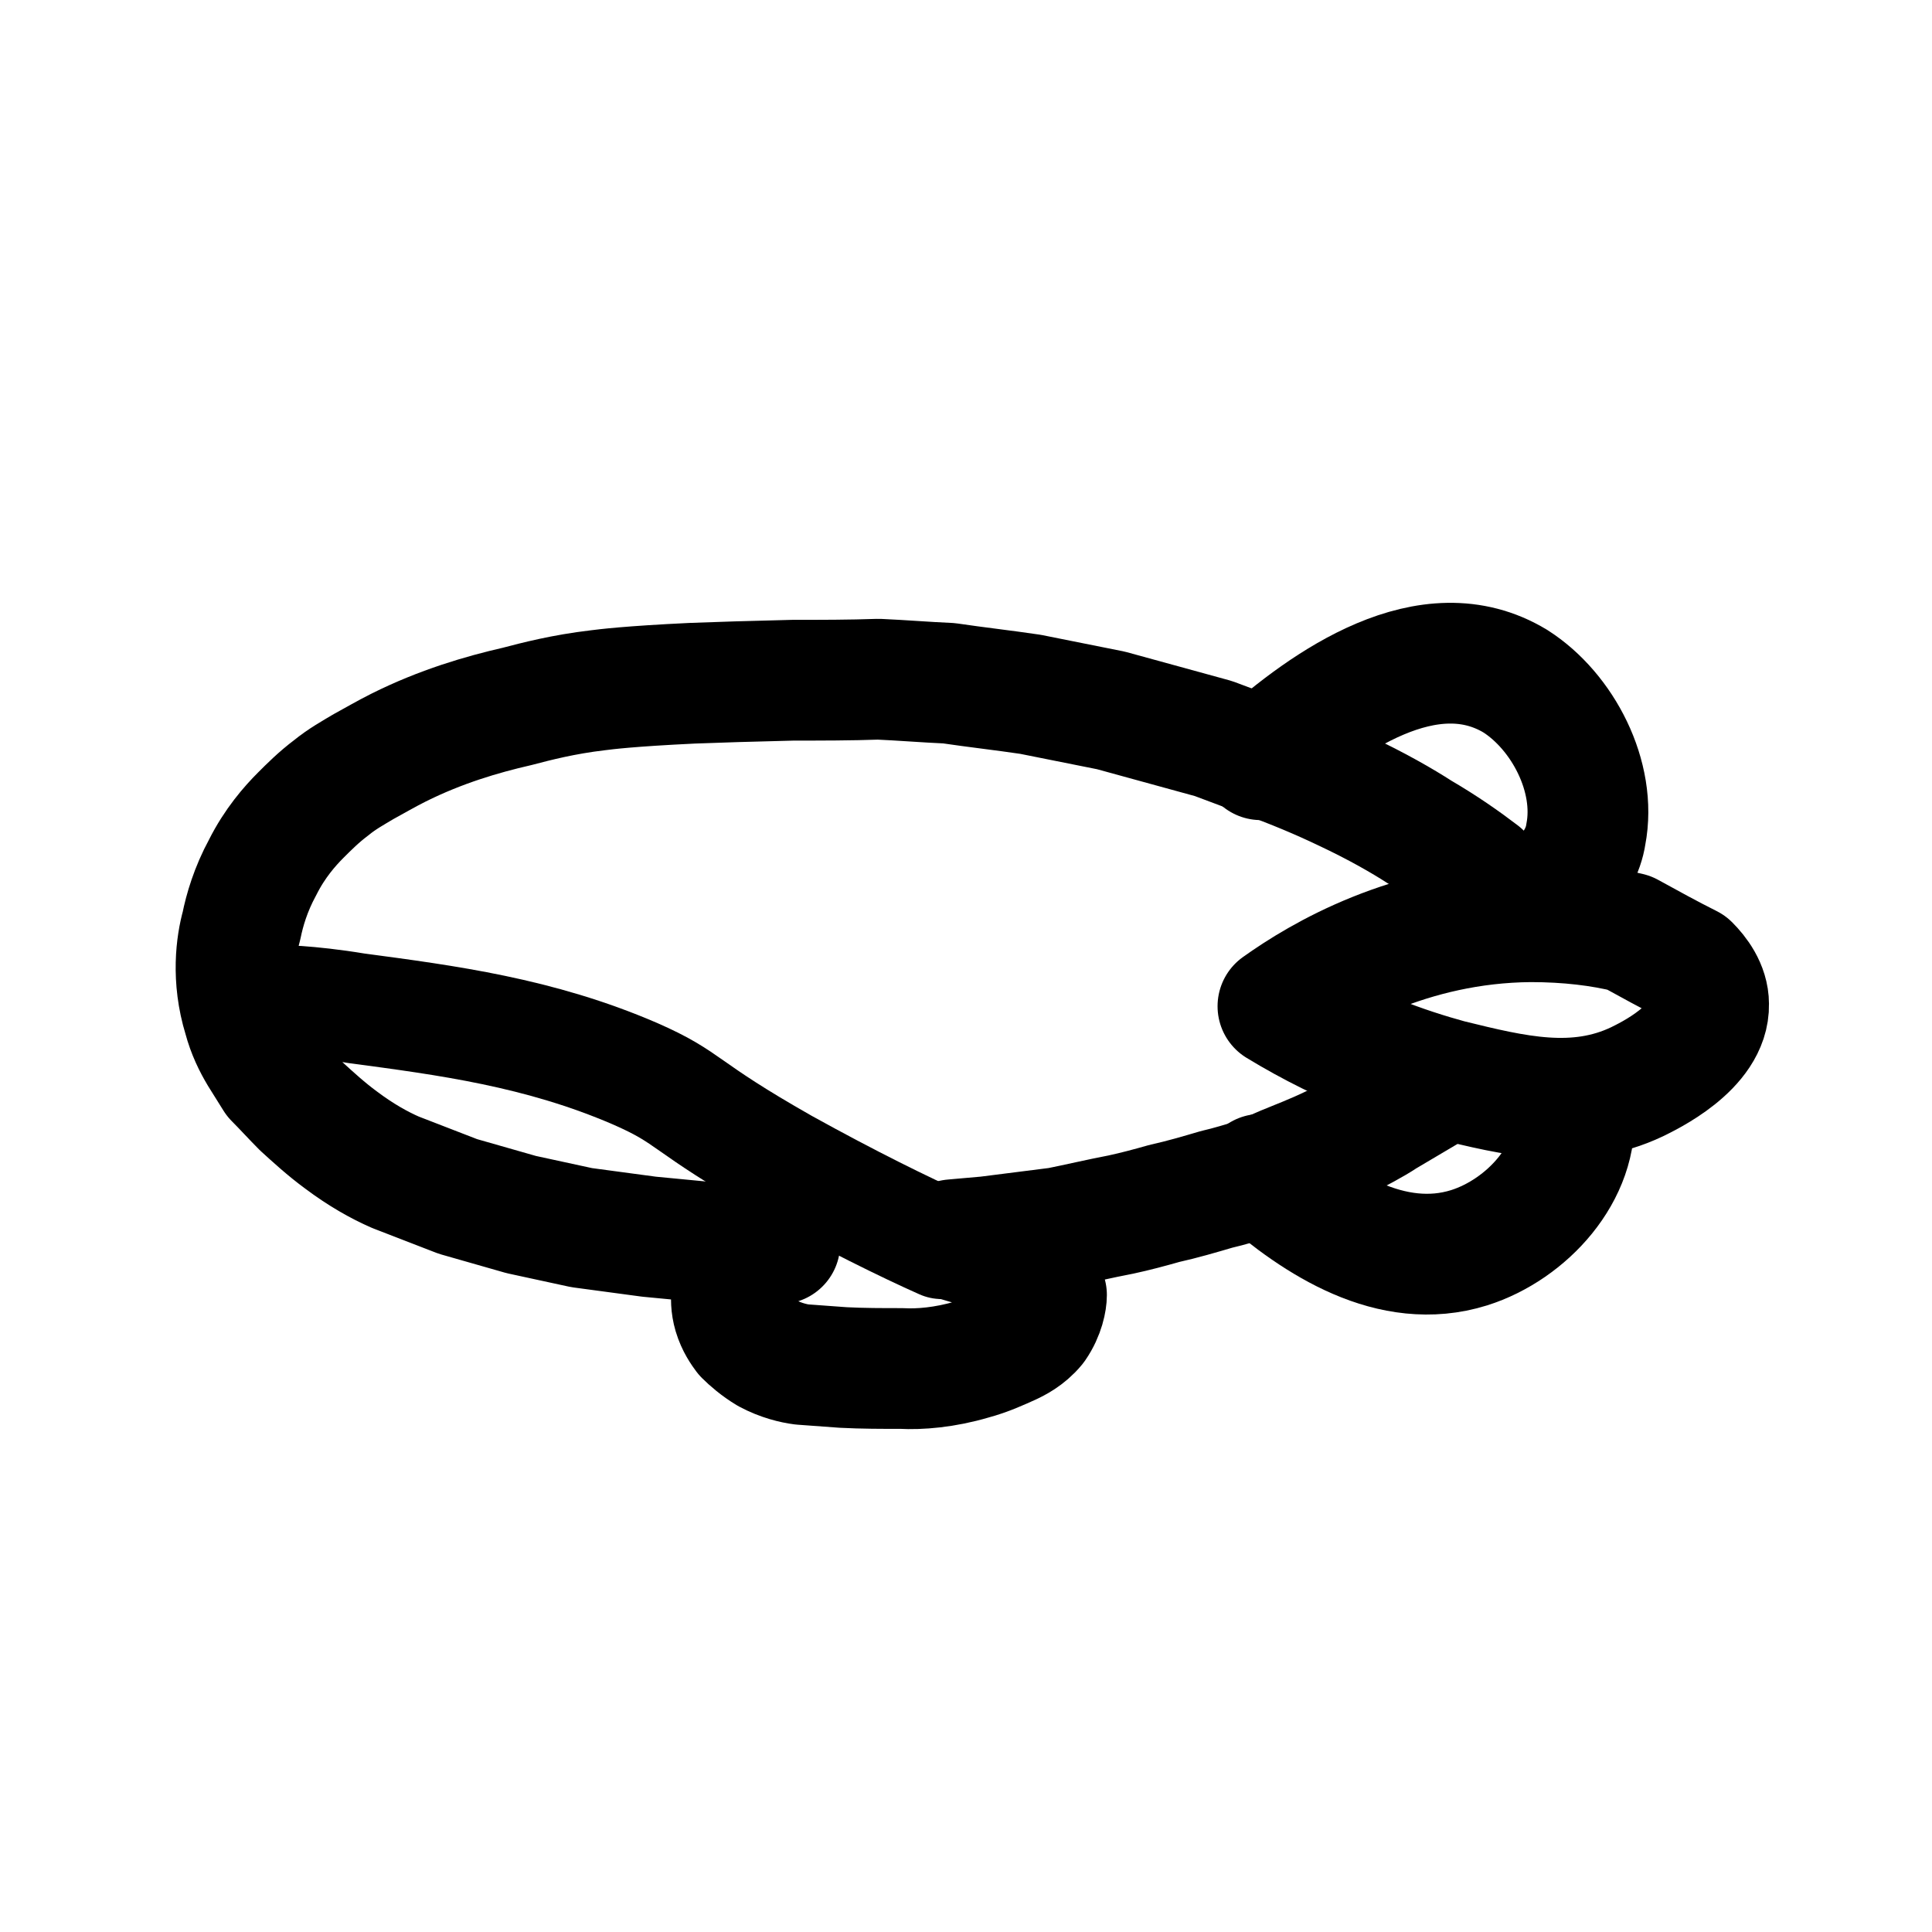
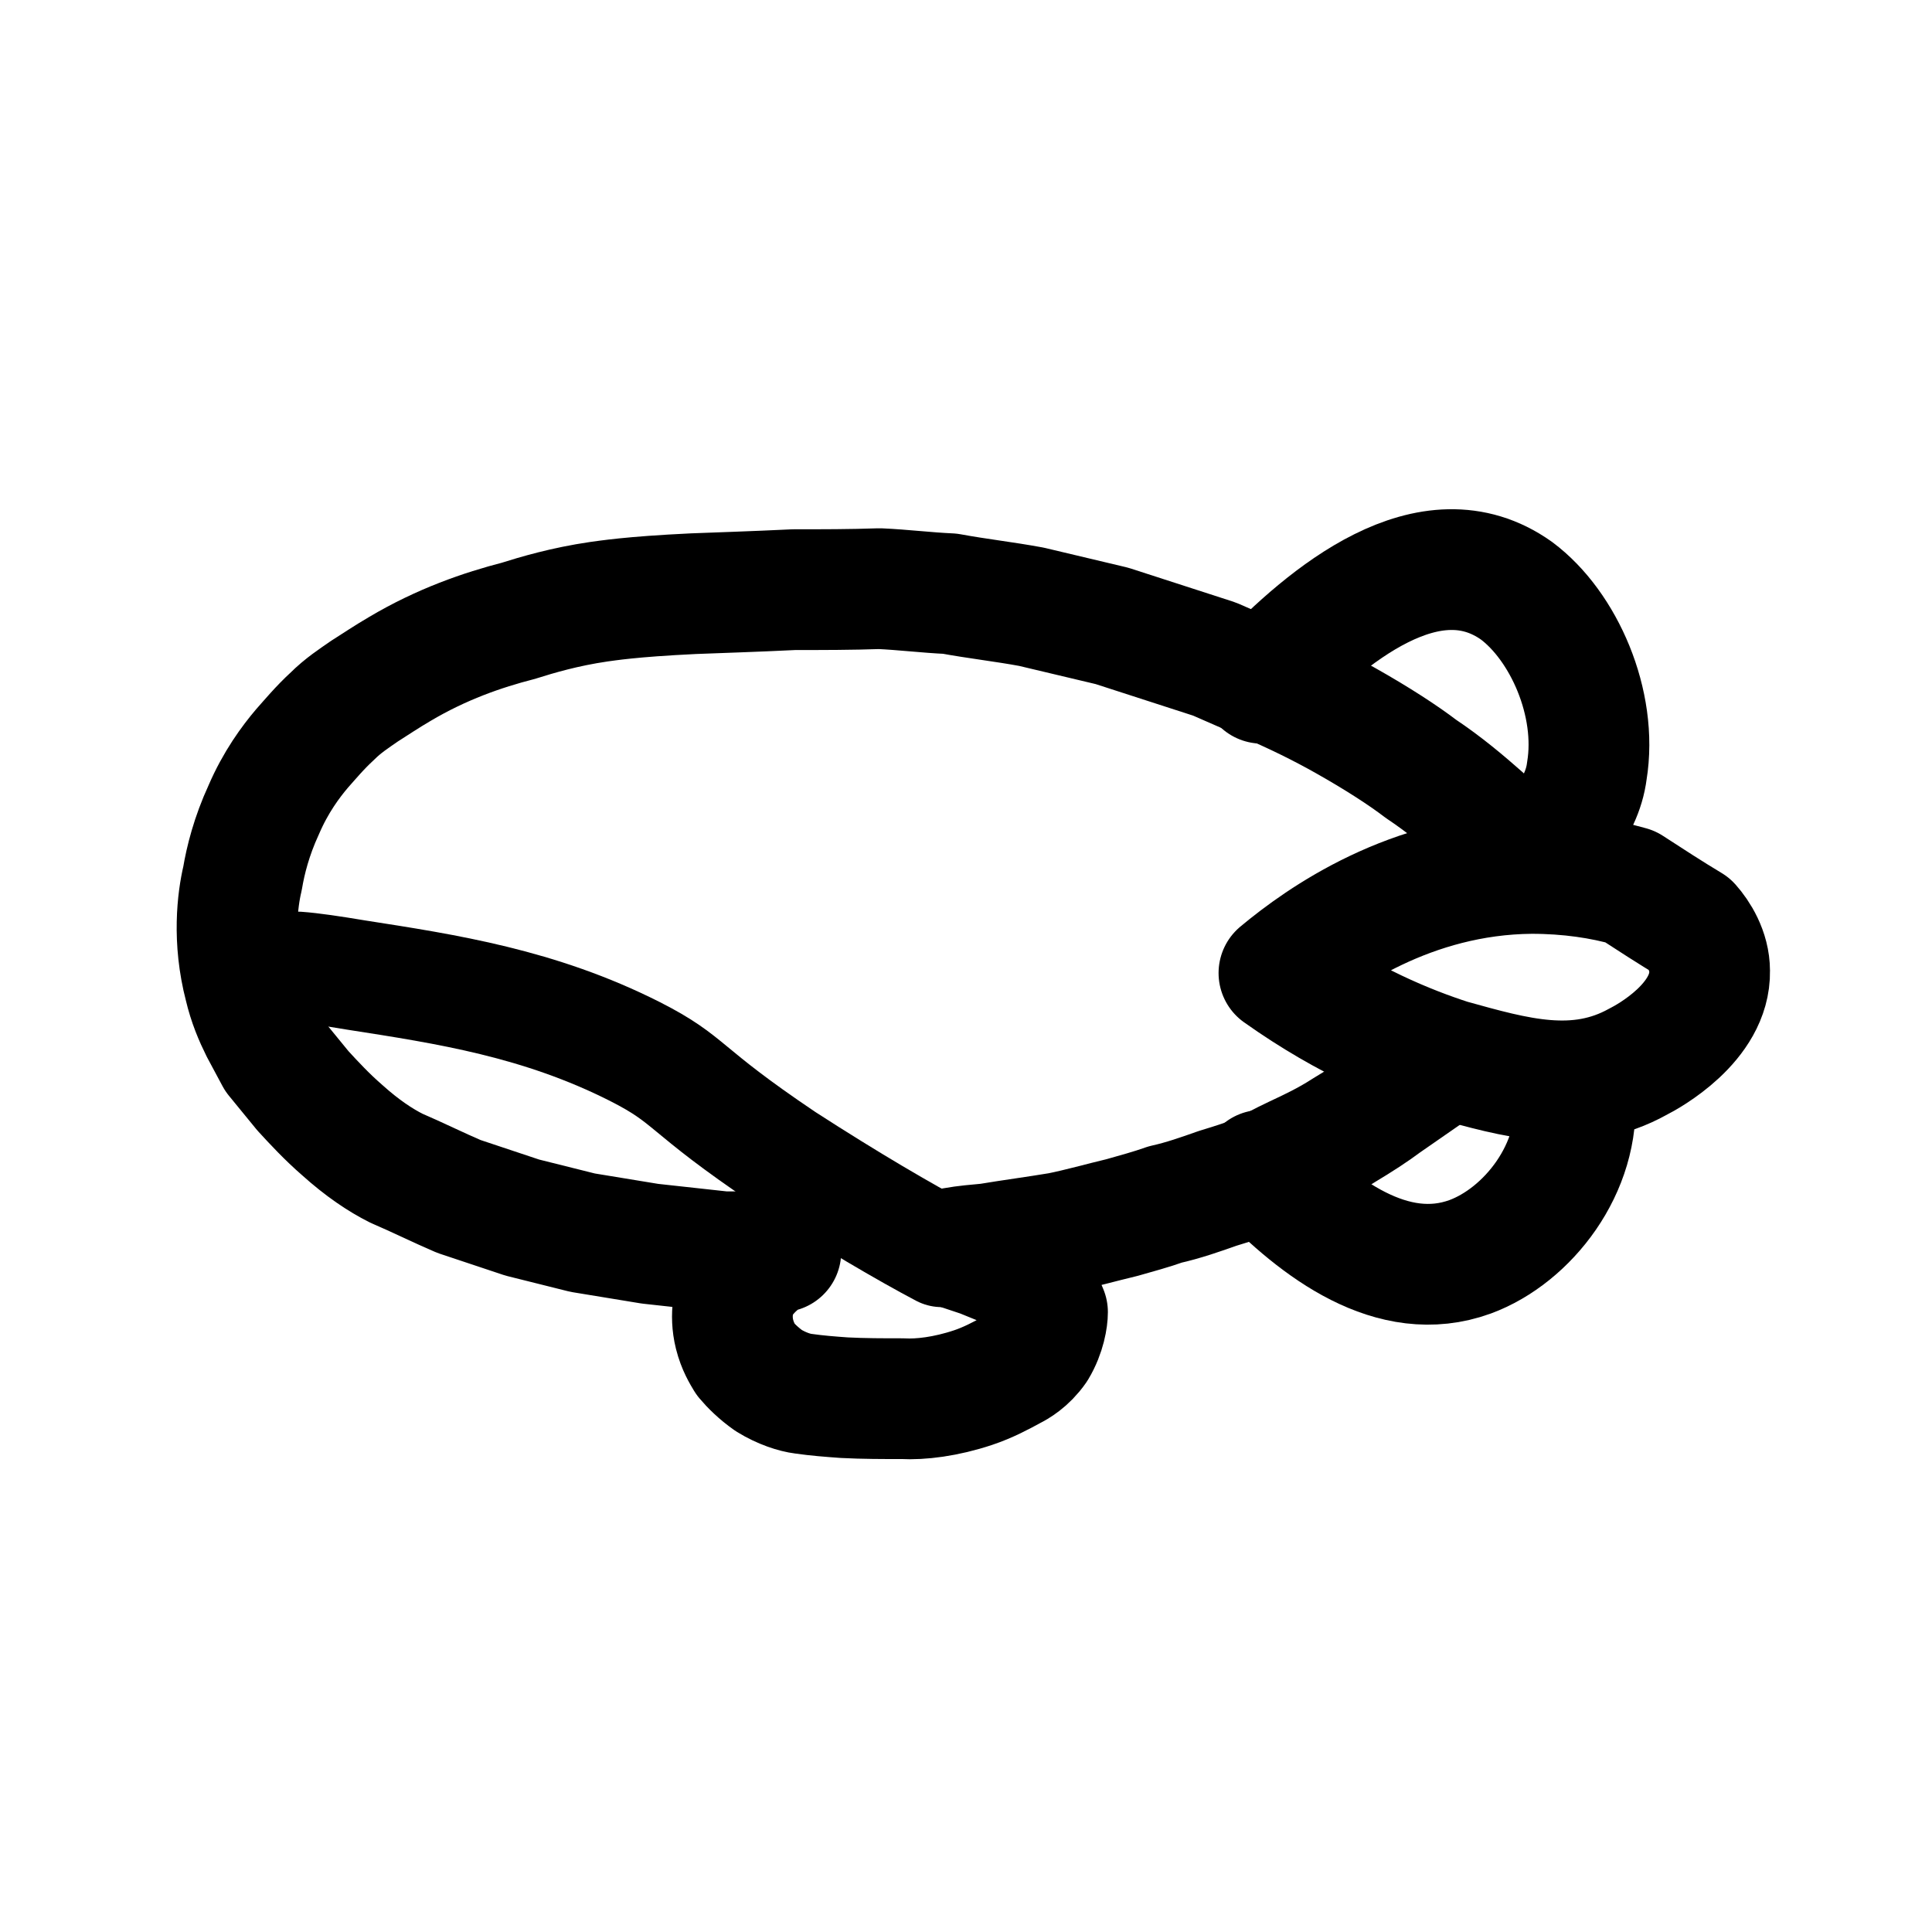
<svg xmlns="http://www.w3.org/2000/svg" xml:space="preserve" id="图层_1" x="0" y="0" style="enable-background:new 0 0 192 192" version="1.1" viewBox="0 0 192 192">
-   <style>.st0,.st1{fill:none;stroke-miterlimit:10}.st0{display:none;stroke:#3d3d3d}.st1{stroke:#000;stroke-width:12;stroke-linecap:round;stroke-linejoin:round}</style>
-   <path d="m142.6 108-.1.1-4.9 2.9c-1.2.8-2.6 1.5-4.1 2.3-1.7.9-3.4 1.6-4.9 2.2-1.3.5-2.5 1.1-3.8 1.6-1.3.4-2.6.8-3.9 1.1-1.7.5-3.4 1-5.2 1.4-1.4.4-2.9.8-4.3 1.1-2.1.4-4.2.9-6.2 1.3-2.4.3-4.7.6-7.1.9-1.1.1-2.3.2-3.4.3l2.7.8 3.2 1.1 2.3 1.4 1.1 2.2c0 .5-.2 1.8-1.1 3.1-.9 1.1-2 1.6-2.4 1.8-1.1.5-2.4 1.1-3.9 1.5-2.7.8-5.2 1-7 .9-1.9 0-3.9 0-5.8-.1-1.4-.1-2.7-.2-4.1-.3-.8-.1-2.1-.4-3.4-1.1-1-.6-1.8-1.3-2.3-1.8-.3-.4-.8-1.1-1.1-2.1-.5-1.7 0-3.1.2-3.7.4-.7 1.3-1.8 2.7-2.6.6-.4 1.2-.6 1.7-.7h-5.7l-7.3-.7-6.7-.9-6-1.3-6.3-1.8c-2.1-.8-4.1-1.6-6.2-2.4-1.6-.7-3.4-1.7-5.4-3.2-1.5-1.1-2.8-2.3-3.9-3.3-.9-.9-1.8-1.9-2.7-2.8l-1.5-2.4c-.6-1-1.2-2.2-1.6-3.7-1.2-3.9-.7-7.3-.2-9.1.3-1.5.9-3.6 2.1-5.8 1.2-2.4 2.7-4.1 3.8-5.2.8-.8 1.8-1.8 3-2.7 1.1-.9 2.2-1.5 3.2-2.1 1.1-.6 2.3-1.3 3.5-1.9 4.2-2.1 8.3-3.3 11.8-4.1 1.9-.5 4.6-1.2 8-1.6.8-.1 3.1-.4 9.4-.7 2.5-.1 5.9-.2 10-.3 2.8 0 5.7 0 8.5-.1 2.3.1 4.7.3 7 .4 2.7.4 5.4.7 8.1 1.1l8 1.6 10.2 2.8 4.8 1.8c3.1 1.1 5.9 2.3 8.2 3.4 3.2 1.5 5.8 3 7.5 4.1 2.4 1.4 4.4 2.8 6.1 4.1" class="st1" />
-   <path d="M125.3 75.5c6.5-5.8 16.7-13 25.3-7.8 4.7 3 8.1 9.5 7 15.2-.5 3.4-3.6 5.8-6.2 7.9M125.3 116.7c5.6 4.9 13 9.7 20.7 7.3 5.7-1.8 11-7.5 10.4-13.7M127 100c4.2-3 13.1-8.3 25.1-8.4 3.7 0 7 .4 9.8 1.1 2 1.1 4 2.2 6 3.2.8.8 1.9 2.2 1.9 3.9.1 4.3-6.1 7.2-7.1 7.7-6.1 2.9-12.2 1.4-18.7-.2-4-1.1-10.1-3.1-17-7.3z" class="st1" />
-   <path d="M29.6 99.5c1.4.1 3.4.3 5.8.7 9 1.2 18.2 2.4 27.7 6.5 5.7 2.5 4.5 3.1 14.9 9 6.5 3.6 12 6.3 15.6 7.9" style="fill:none;stroke:#000;stroke-width:11;stroke-linecap:round;stroke-linejoin:round;stroke-miterlimit:10" />
+   <style>.st0{fill:none;stroke:#000;stroke-width:12;stroke-linecap:round;stroke-linejoin:round;stroke-miterlimit:10}</style>
+   <path d="m142.7 106.1-.1.1-4.9 3.4c-1.2.9-2.6 1.8-4.1 2.7-1.7 1.1-3.4 1.9-4.9 2.6-1.3.6-2.5 1.3-3.8 1.9-1.3.5-2.6.9-3.9 1.3-1.7.6-3.4 1.2-5.2 1.6-1.4.5-2.9.9-4.3 1.3-2.1.5-4.2 1.1-6.2 1.5-2.4.4-4.7.7-7.1 1.1-1.1.1-2.3.2-3.4.4l2.7.9 3.2 1.3 2.3 1.6 1.1 2.6c0 .6-.2 2.1-1.1 3.6-.9 1.3-2 1.9-2.4 2.1-1.1.6-2.4 1.3-3.9 1.8-2.7.9-5.2 1.2-7 1.1-1.9 0-3.9 0-5.8-.1-1.4-.1-2.7-.2-4.1-.4-.8-.1-2.1-.5-3.4-1.3-1-.7-1.8-1.5-2.3-2.1-.3-.5-.8-1.3-1.1-2.5-.5-2 0-3.6.2-4.3.4-.8 1.3-2.1 2.7-3.1.6-.5 1.2-.7 1.7-.8h-5.7l-7.3-.8-6.7-1.1-6-1.5-6.3-2.1c-2.1-.9-4.1-1.9-6.2-2.8-1.6-.8-3.4-2-5.4-3.8-1.5-1.3-2.8-2.7-3.9-3.9l-2.7-3.3-1.5-2.8c-.6-1.2-1.2-2.6-1.6-4.3-1.2-4.6-.7-8.6-.2-10.7.3-1.8.9-4.2 2.1-6.8 1.2-2.8 2.7-4.8 3.8-6.1.8-.9 1.8-2.1 3-3.2 1.1-1.1 2.2-1.8 3.2-2.5 1.1-.7 2.3-1.5 3.5-2.2 4.2-2.5 8.3-3.9 11.8-4.8 1.9-.6 4.6-1.4 8-1.9.8-.1 3.1-.5 9.4-.8 2.5-.1 5.9-.2 10-.4 2.8 0 5.7 0 8.5-.1 2.3.1 4.7.4 7 .5 2.7.5 5.4.8 8.1 1.3l8 1.9 10.2 3.3 4.8 2.1c3.1 1.3 5.9 2.7 8.2 4 3.2 1.8 5.8 3.5 7.5 4.8 2.4 1.6 4.4 3.3 6.1 4.8" class="st0" />
+   <path d="M125.4 67.9c6.5-6.8 16.7-15.3 25.3-9.2 4.7 3.5 8.1 11.2 7 17.9-.5 4-3.6 6.8-6.2 9.3m-26.1 30.4c5.6 5.8 13 11.4 20.7 8.6 5.7-2.1 11-8.8 10.4-16.1m-29.4-12.1c4.2-3.5 13.1-9.8 25.1-9.9 3.7 0 7 .5 9.8 1.3 2 1.3 4 2.6 6 3.8.8.9 1.9 2.6 1.9 4.6.1 5.1-6.1 8.5-7.1 9-6.1 3.4-12.2 1.6-18.7-.2-4-1.3-10.1-3.7-17-8.6z" class="st0" />
+   <path d="M29.6 96.1c1.4.1 3.4.4 5.8.8 9 1.4 18.2 2.8 27.7 7.6 5.7 2.9 4.5 3.6 14.9 10.6 6.5 4.2 12 7.4 15.6 9.3" style="fill:none;stroke:#000;stroke-width:11;stroke-linecap:round;stroke-linejoin:round;stroke-miterlimit:10" />
</svg>
